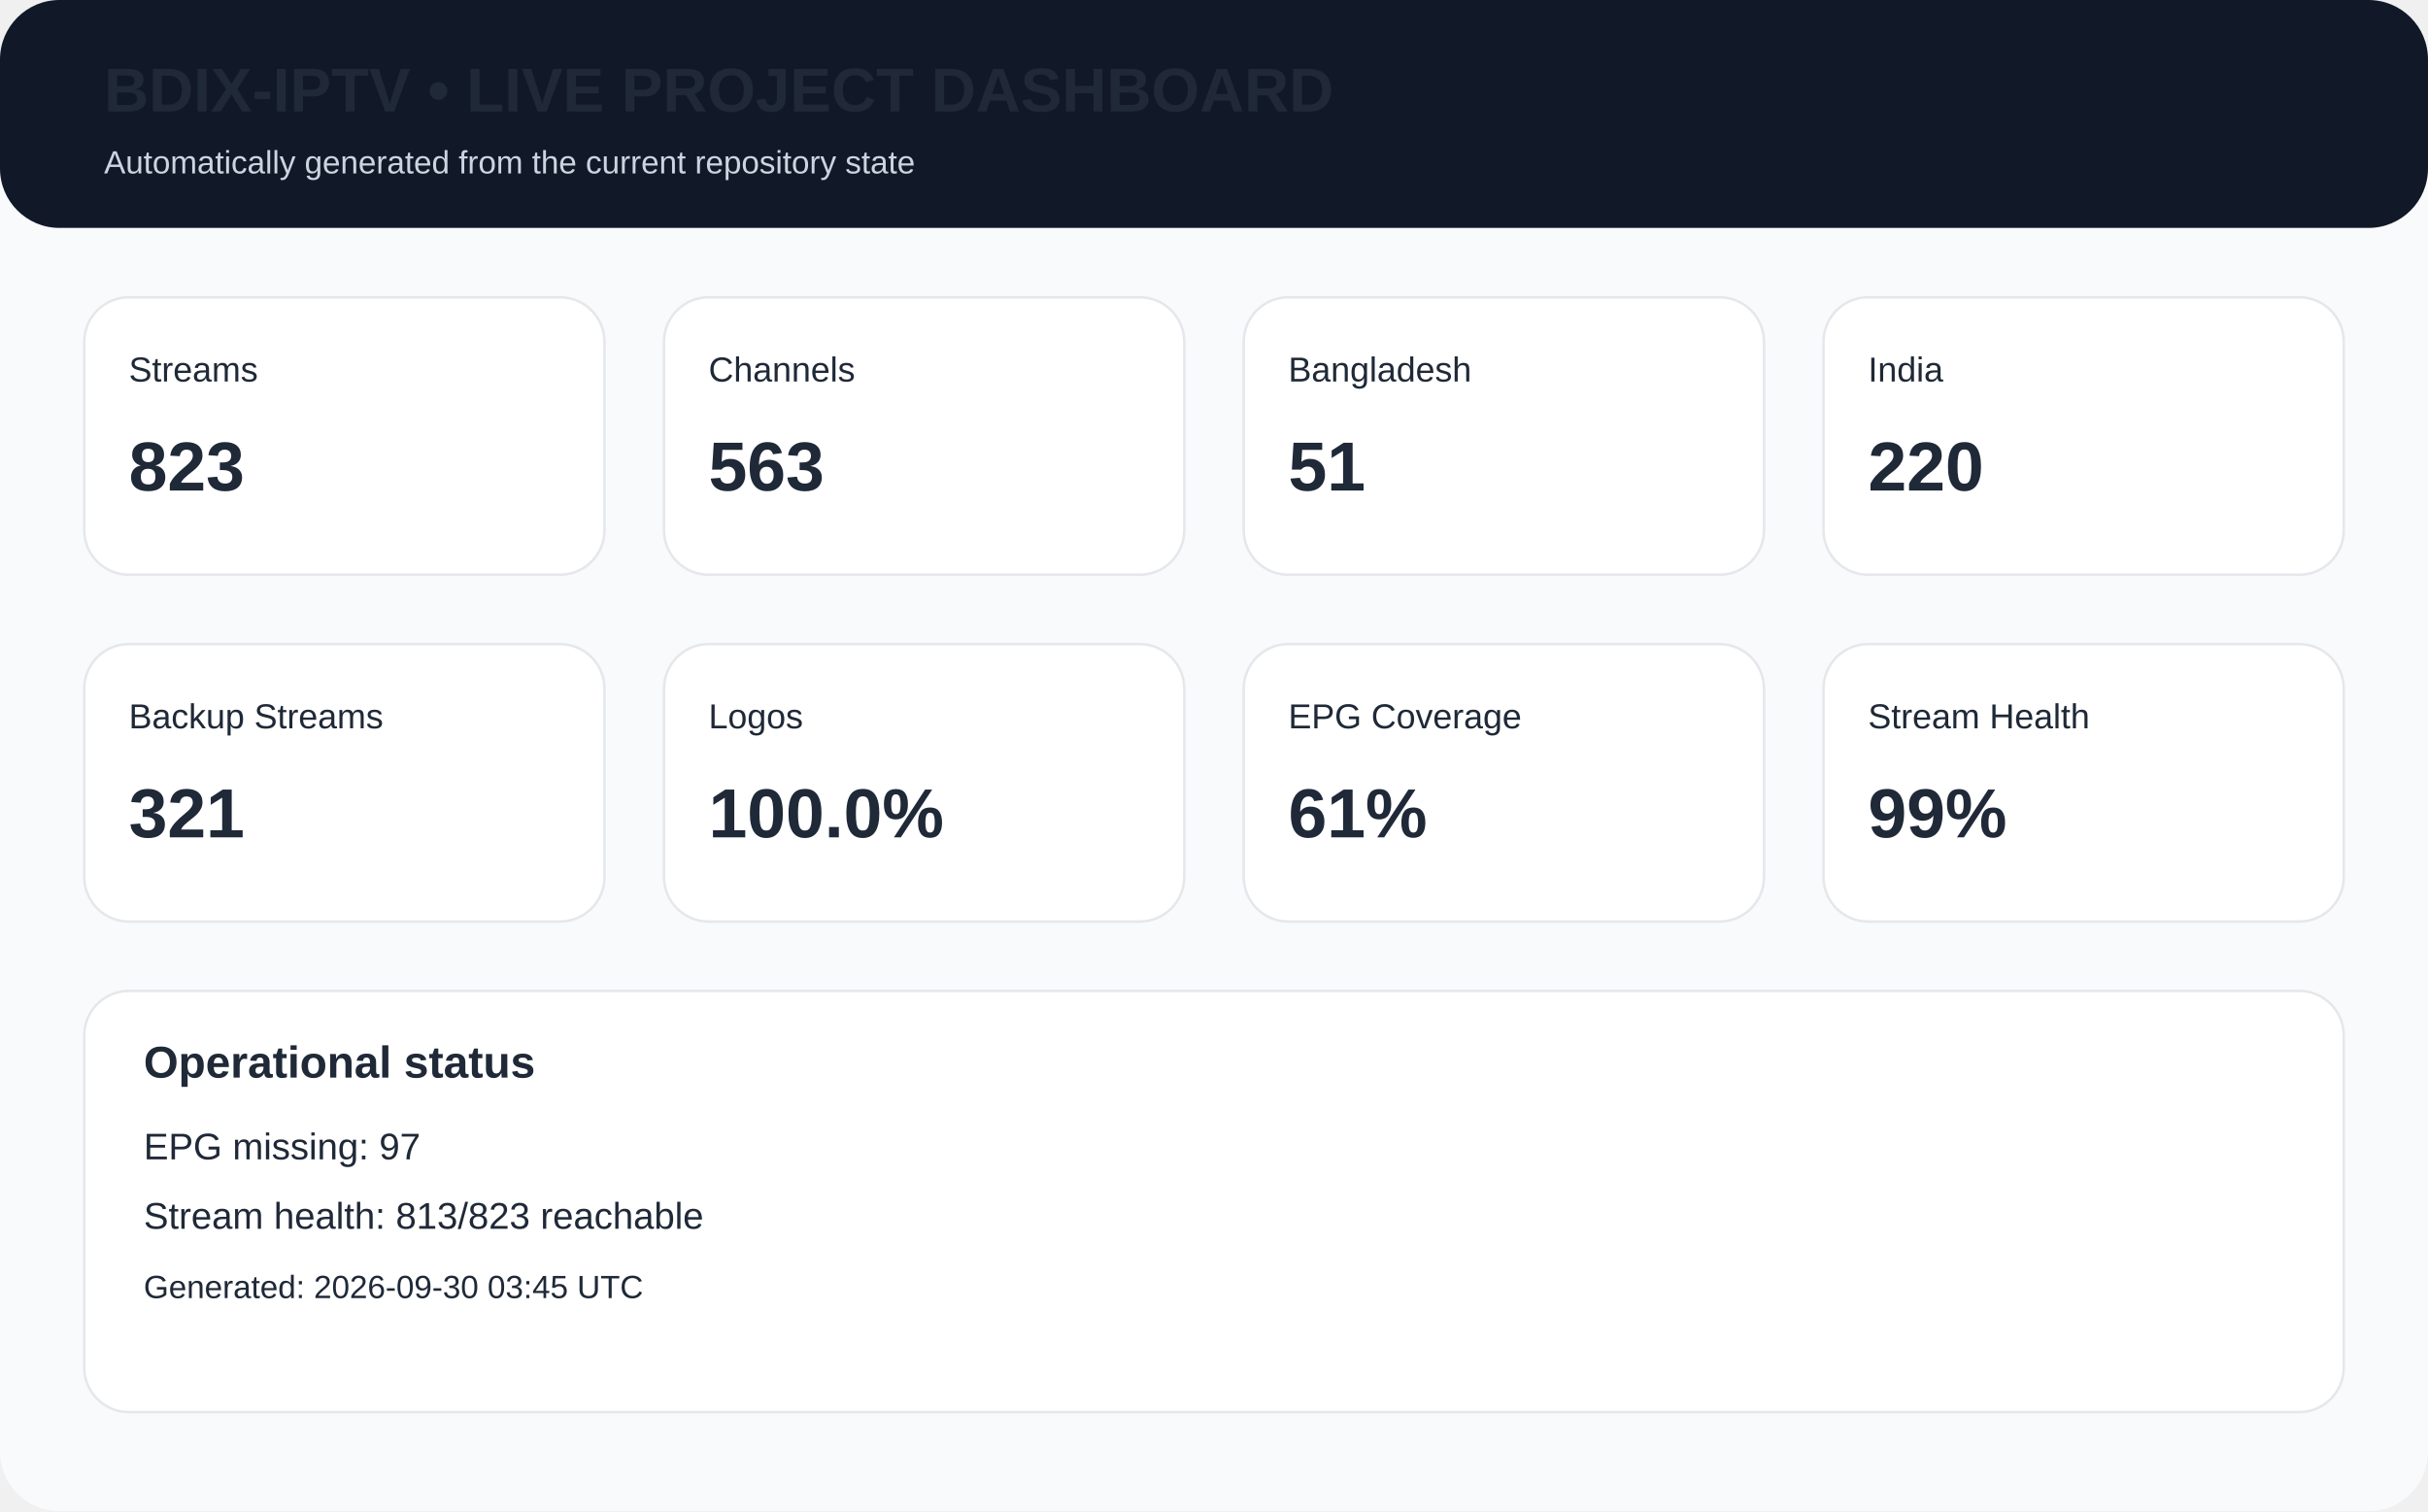
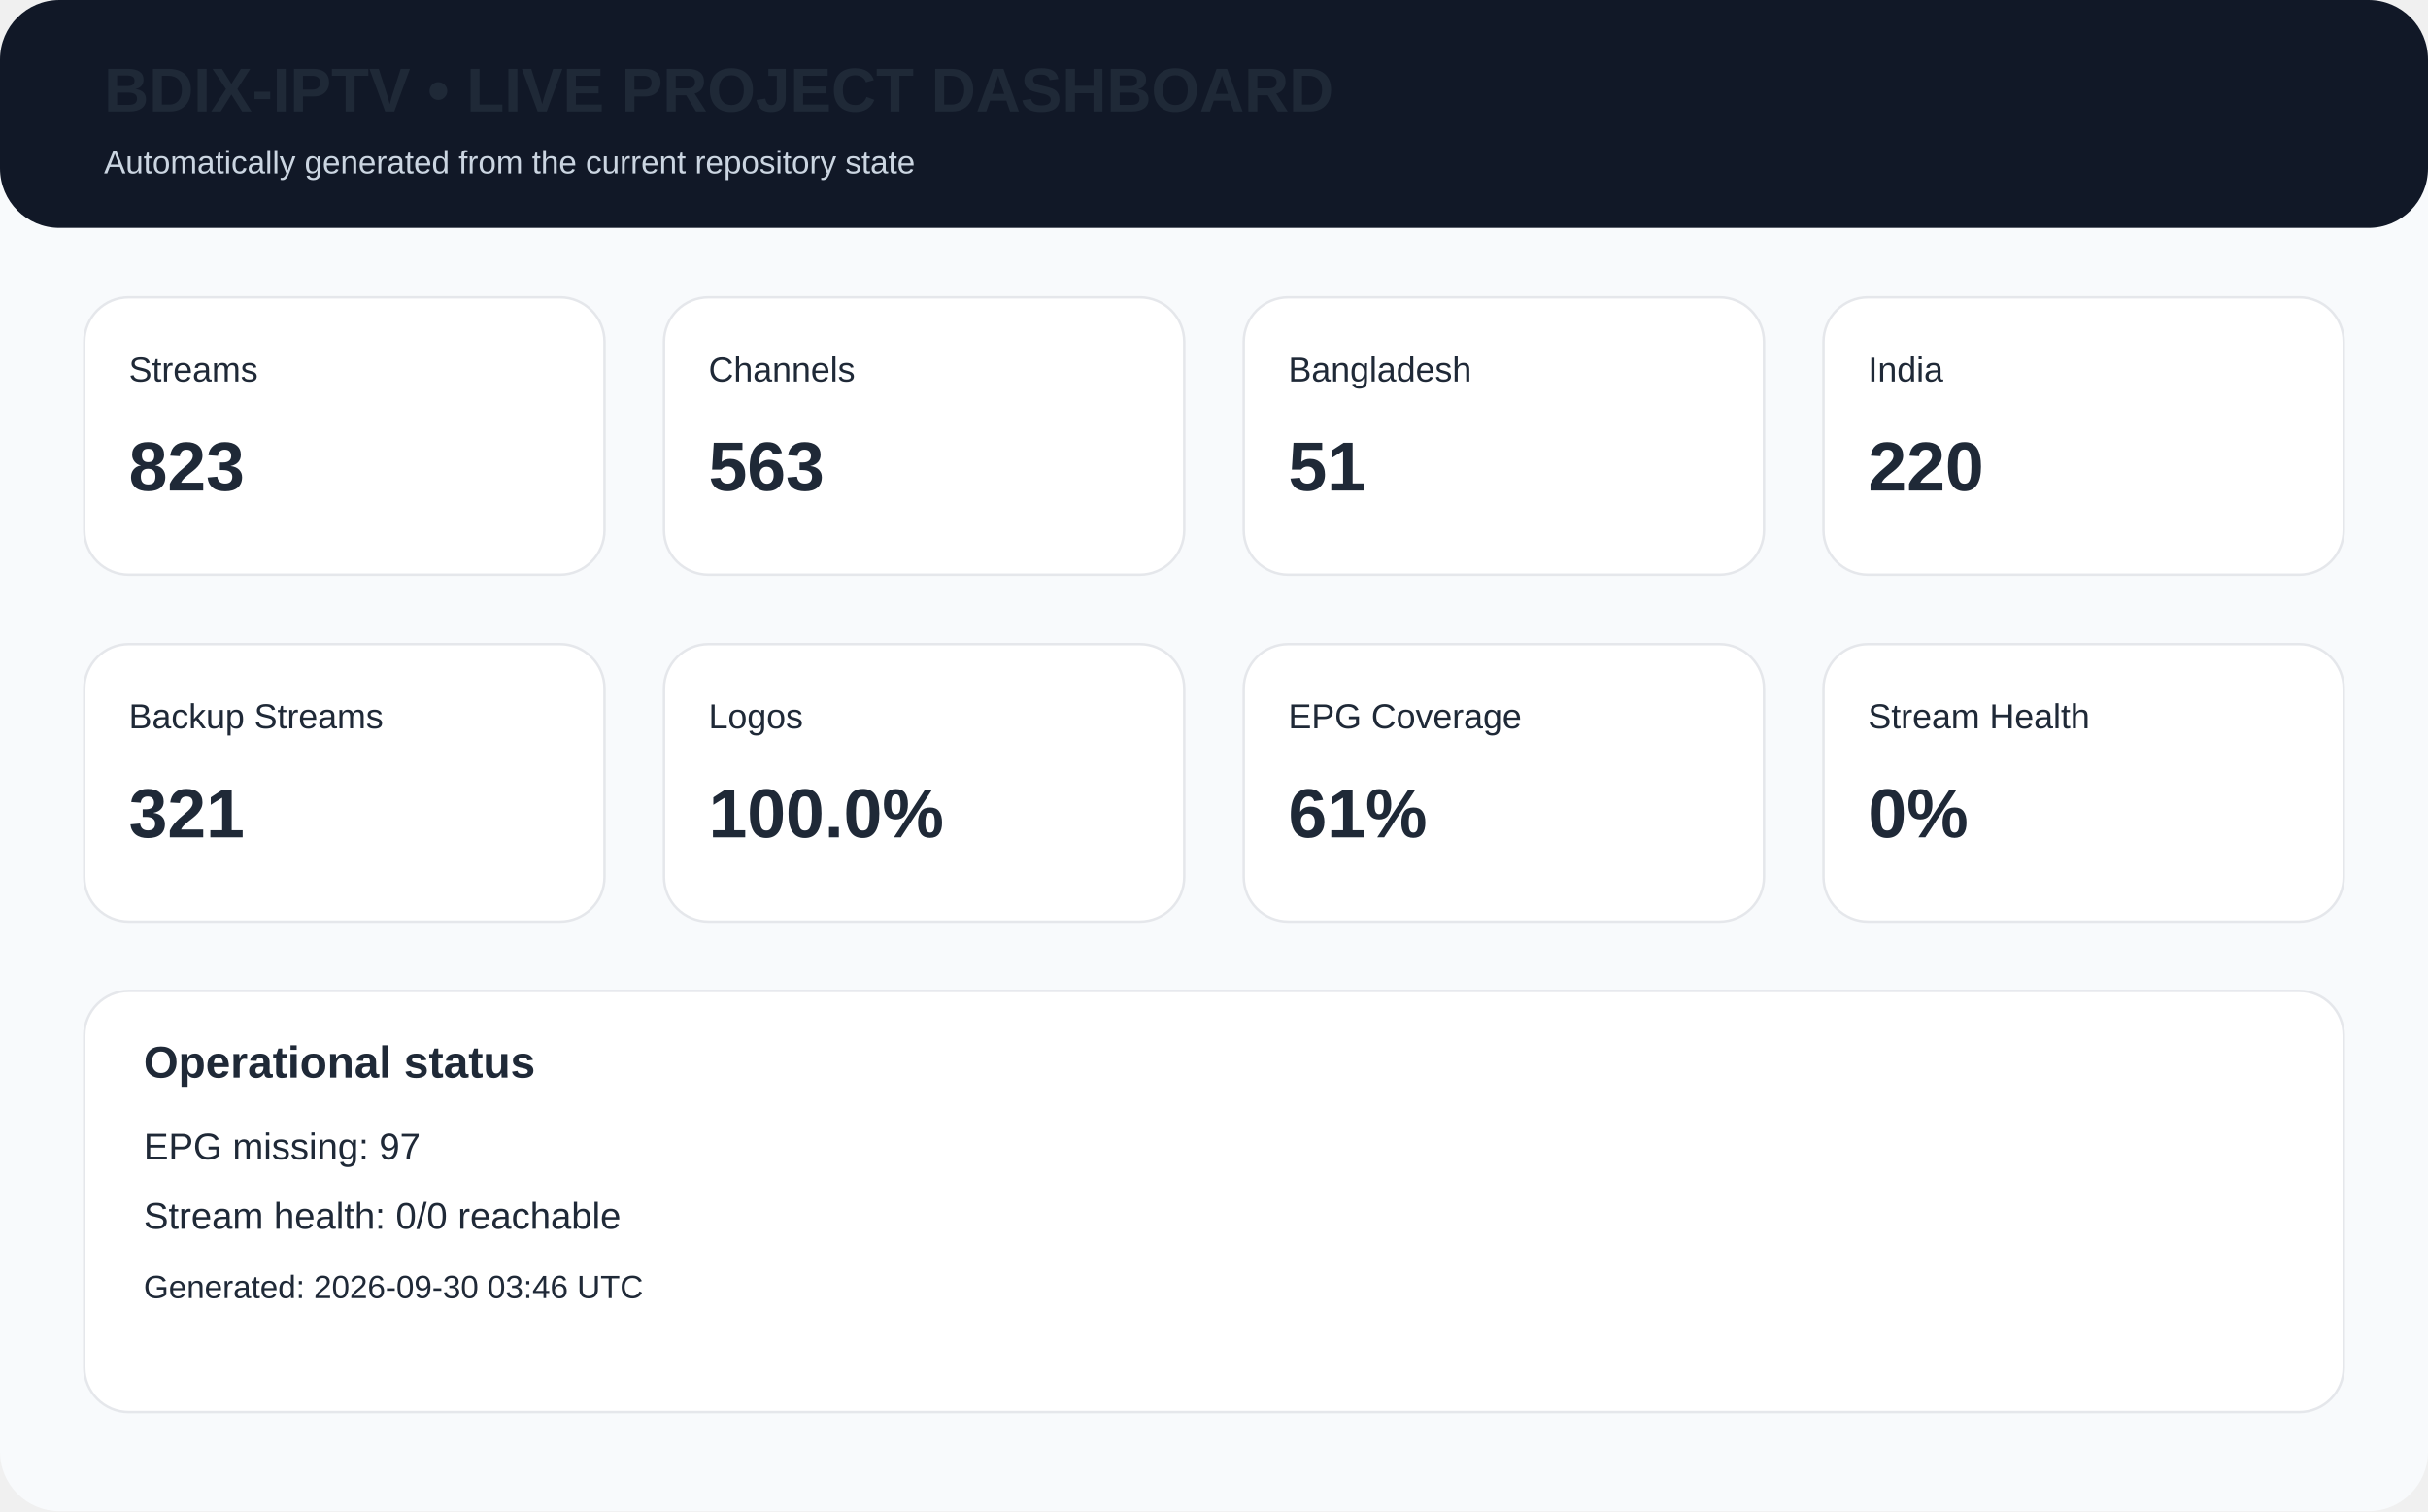
<svg xmlns="http://www.w3.org/2000/svg" width="980" height="610" viewBox="0 0 980 610">
  <rect width="980" height="610" rx="24" fill="#f8fafc" />
  <rect x="0" y="0" width="980" height="92" rx="24" fill="#111827" />
  <text x="42" y="45" font-family="Arial,Helvetica,sans-serif" font-size="25px" font-weight="700" fill="#1f2937">BDIX-IPTV • LIVE PROJECT DASHBOARD</text>
  <text x="42" y="70" font-family="Arial,Helvetica,sans-serif" font-size="13px" fill="#cbd5e1">Automatically generated from the current repository state</text>
  <rect x="34" y="120" width="210" height="112" rx="18" fill="white" stroke="#e5e7eb" />
  <text x="52" y="154" font-family="Arial,Helvetica,sans-serif" font-size="14px" font-weight="400" fill="#1f2937">Streams</text>
  <text x="52" y="198" font-family="Arial,Helvetica,sans-serif" font-size="28px" font-weight="700" fill="#1f2937">823</text>
  <rect x="268" y="120" width="210" height="112" rx="18" fill="white" stroke="#e5e7eb" />
  <text x="286" y="154" font-family="Arial,Helvetica,sans-serif" font-size="14px" font-weight="400" fill="#1f2937">Channels</text>
  <text x="286" y="198" font-family="Arial,Helvetica,sans-serif" font-size="28px" font-weight="700" fill="#1f2937">563</text>
  <rect x="502" y="120" width="210" height="112" rx="18" fill="white" stroke="#e5e7eb" />
  <text x="520" y="154" font-family="Arial,Helvetica,sans-serif" font-size="14px" font-weight="400" fill="#1f2937">Bangladesh</text>
  <text x="520" y="198" font-family="Arial,Helvetica,sans-serif" font-size="28px" font-weight="700" fill="#1f2937">51</text>
  <rect x="736" y="120" width="210" height="112" rx="18" fill="white" stroke="#e5e7eb" />
  <text x="754" y="154" font-family="Arial,Helvetica,sans-serif" font-size="14px" font-weight="400" fill="#1f2937">India</text>
  <text x="754" y="198" font-family="Arial,Helvetica,sans-serif" font-size="28px" font-weight="700" fill="#1f2937">220</text>
  <rect x="34" y="260" width="210" height="112" rx="18" fill="white" stroke="#e5e7eb" />
  <text x="52" y="294" font-family="Arial,Helvetica,sans-serif" font-size="14px" font-weight="400" fill="#1f2937">Backup Streams</text>
  <text x="52" y="338" font-family="Arial,Helvetica,sans-serif" font-size="28px" font-weight="700" fill="#1f2937">321</text>
  <rect x="268" y="260" width="210" height="112" rx="18" fill="white" stroke="#e5e7eb" />
  <text x="286" y="294" font-family="Arial,Helvetica,sans-serif" font-size="14px" font-weight="400" fill="#1f2937">Logos</text>
  <text x="286" y="338" font-family="Arial,Helvetica,sans-serif" font-size="28px" font-weight="700" fill="#1f2937">100.0%</text>
  <rect x="502" y="260" width="210" height="112" rx="18" fill="white" stroke="#e5e7eb" />
  <text x="520" y="294" font-family="Arial,Helvetica,sans-serif" font-size="14px" font-weight="400" fill="#1f2937">EPG Coverage</text>
  <text x="520" y="338" font-family="Arial,Helvetica,sans-serif" font-size="28px" font-weight="700" fill="#1f2937">61%</text>
  <rect x="736" y="260" width="210" height="112" rx="18" fill="white" stroke="#e5e7eb" />
  <text x="754" y="294" font-family="Arial,Helvetica,sans-serif" font-size="14px" font-weight="400" fill="#1f2937">Stream Health</text>
-   <text x="754" y="338" font-family="Arial,Helvetica,sans-serif" font-size="28px" font-weight="700" fill="#1f2937">99%</text>
+   <text x="754" y="338" font-family="Arial,Helvetica,sans-serif" font-size="28px" font-weight="700" fill="#1f2937">0%</text>
  <rect x="34" y="400" width="912" height="170" rx="18" fill="white" stroke="#e5e7eb" />
  <text x="58" y="435" font-family="Arial,Helvetica,sans-serif" font-size="18px" font-weight="700" fill="#1f2937">Operational status</text>
  <text x="58" y="468" font-family="Arial,Helvetica,sans-serif" font-size="15px" font-weight="400" fill="#1f2937">EPG missing: 97</text>
-   <text x="58" y="496" font-family="Arial,Helvetica,sans-serif" font-size="15px" font-weight="400" fill="#1f2937">Stream health: 813/823 reachable</text>
-   <text x="58" y="524" font-family="Arial,Helvetica,sans-serif" font-size="13px" font-weight="400" fill="#1f2937">Generated: 2026-09-30 03:45 UTC</text>
+   <text x="58" y="496" font-family="Arial,Helvetica,sans-serif" font-size="15px" font-weight="400" fill="#1f2937">Stream health: 0/0 reachable</text>
+   <text x="58" y="524" font-family="Arial,Helvetica,sans-serif" font-size="13px" font-weight="400" fill="#1f2937">Generated: 2026-09-30 03:46 UTC</text>
</svg>
